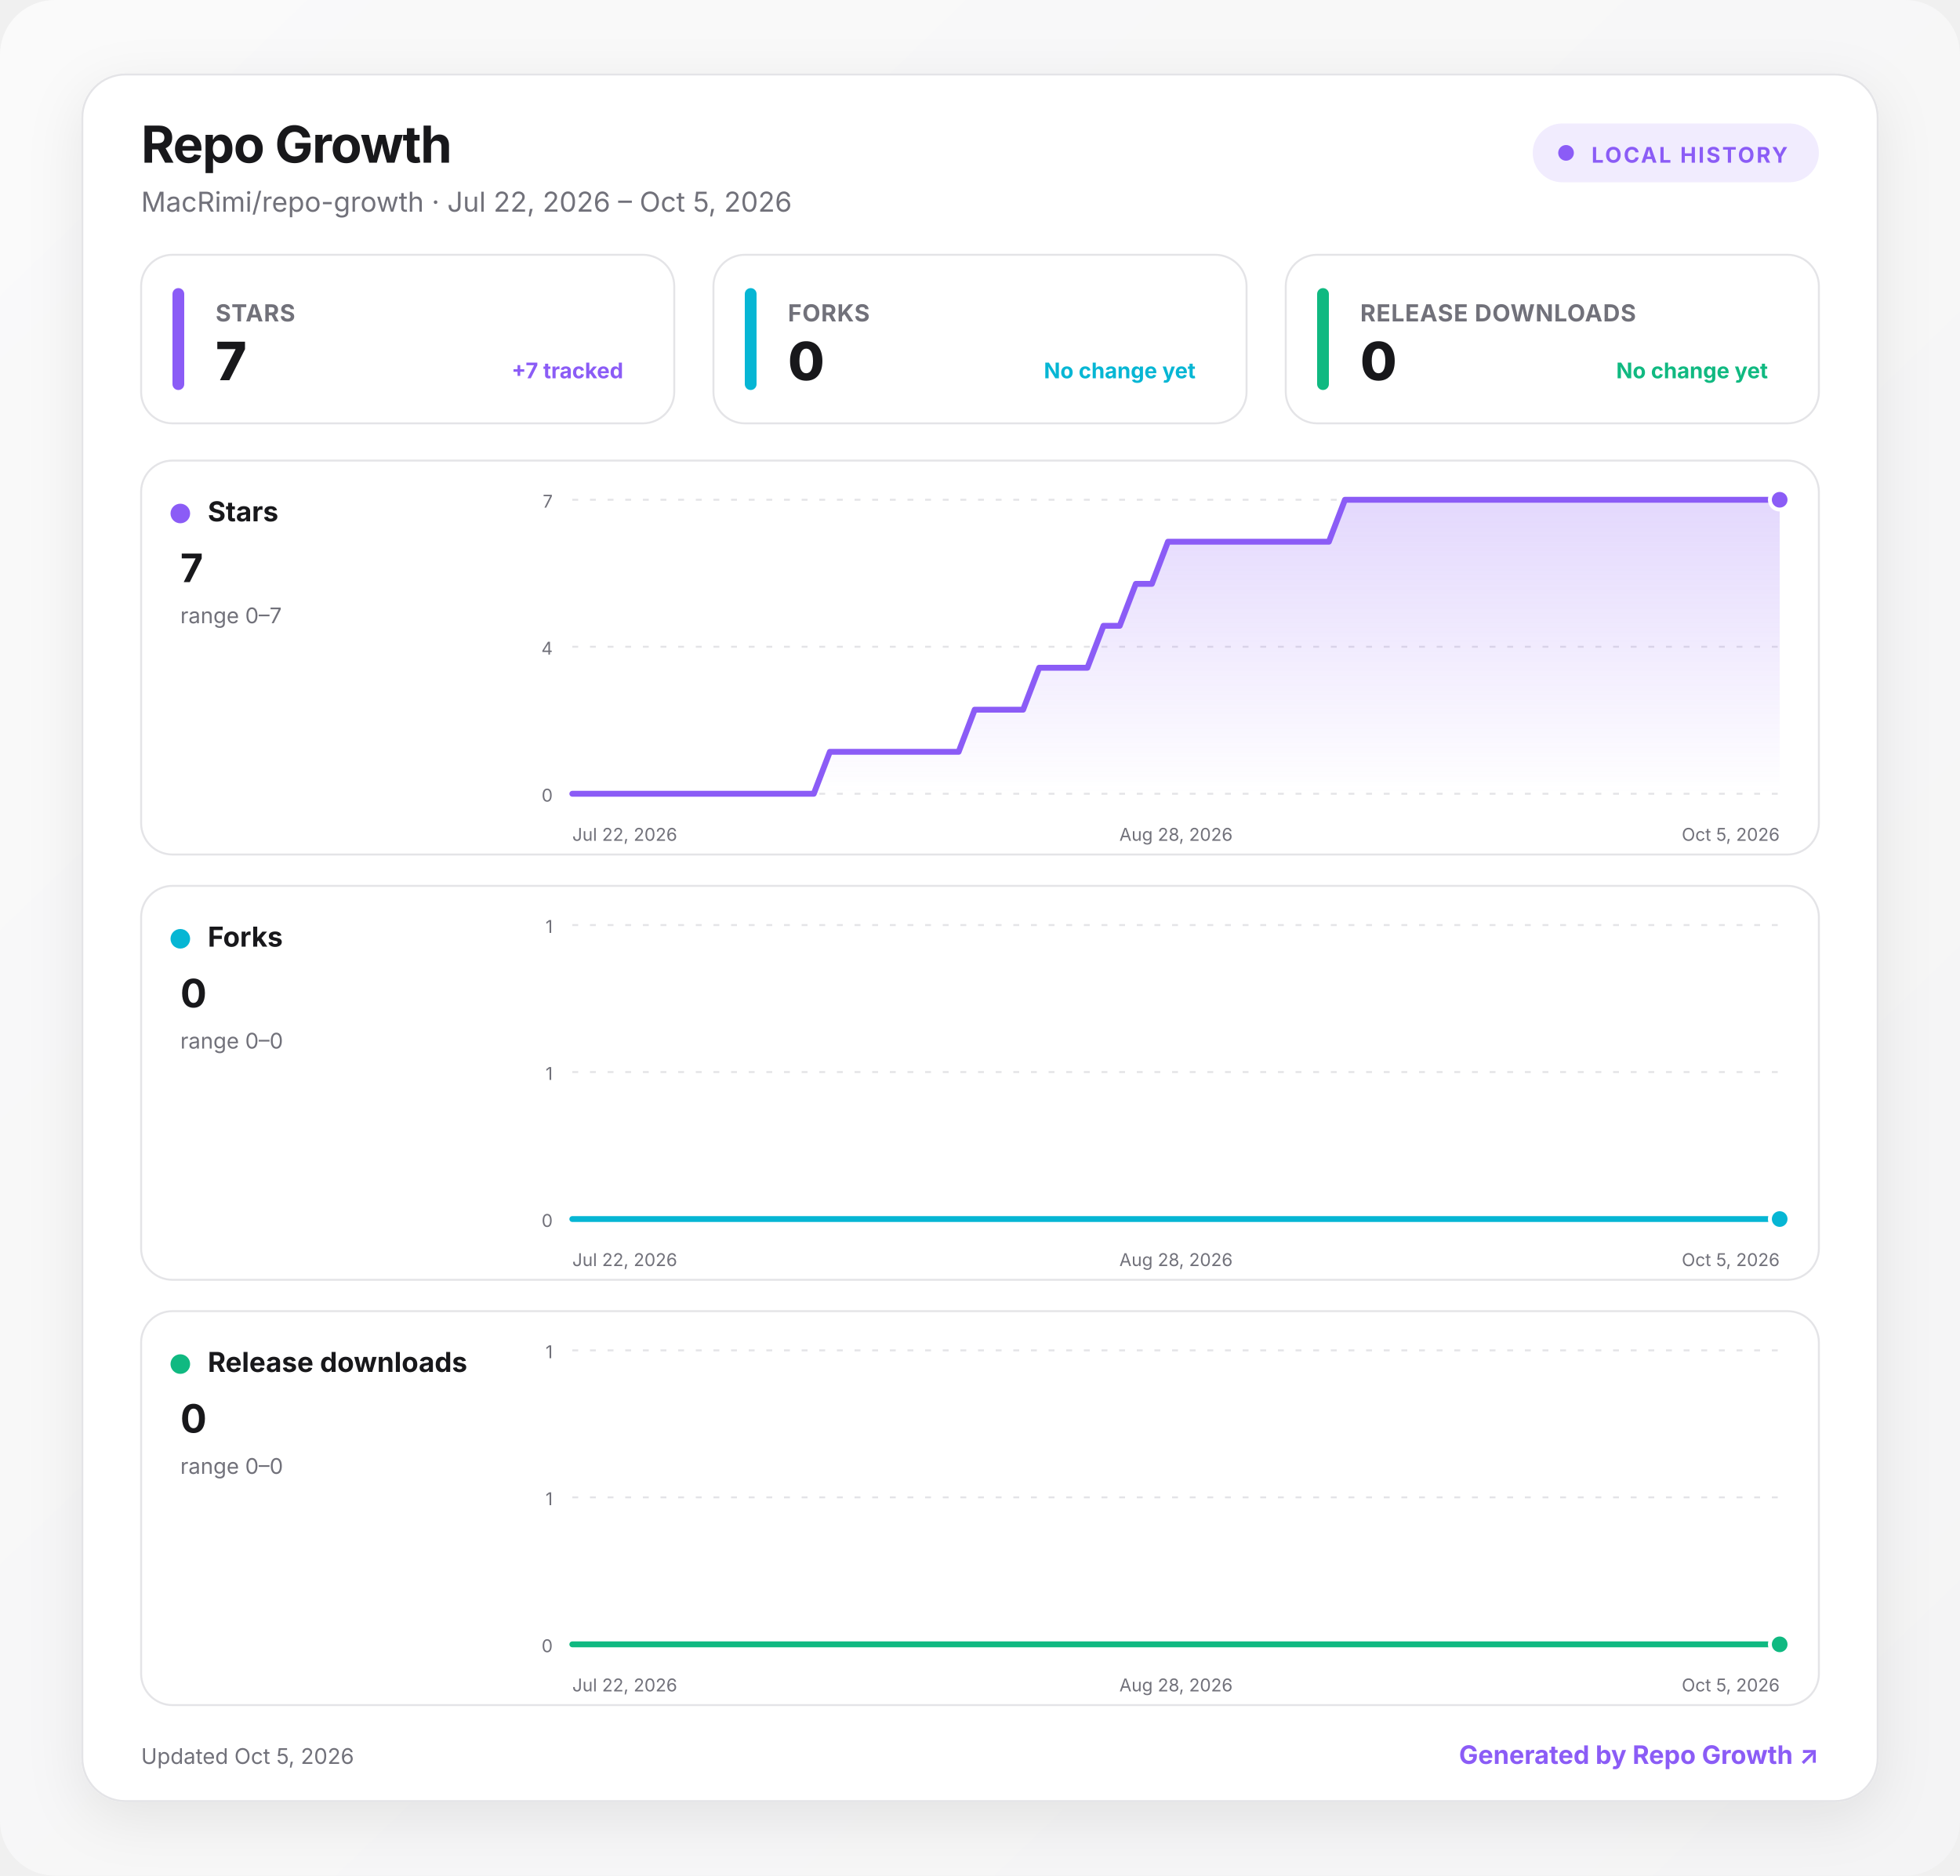
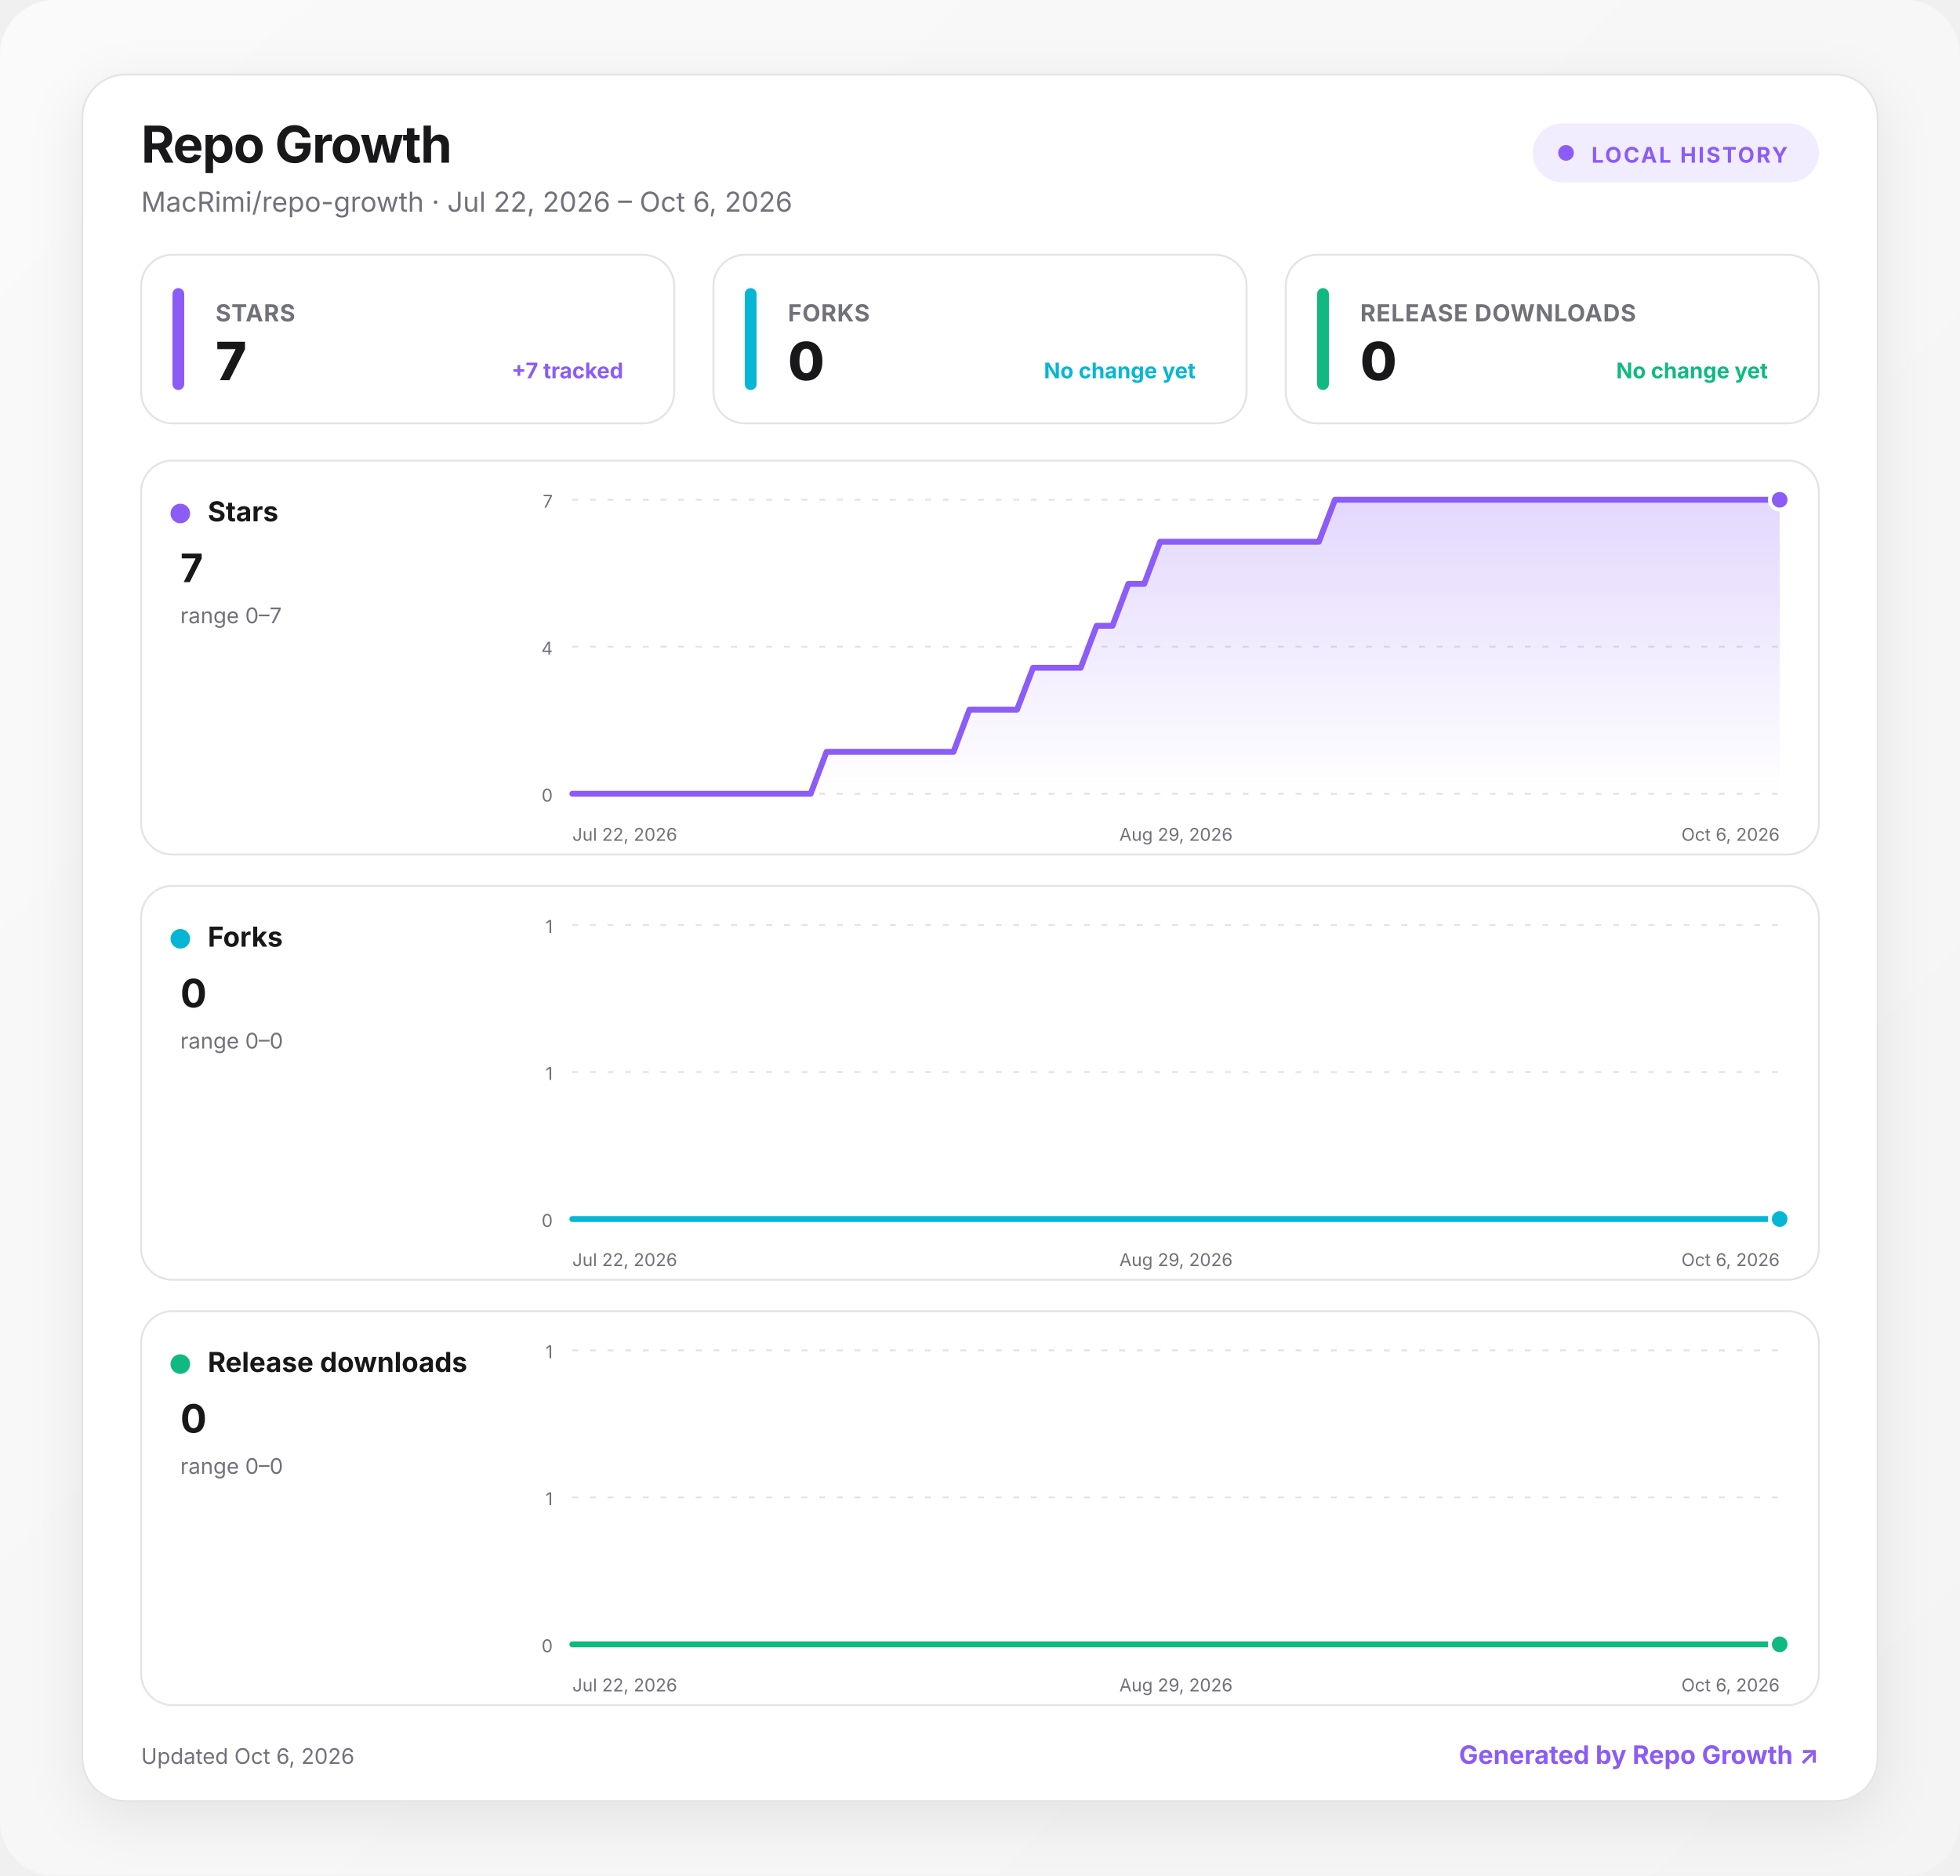
<svg xmlns="http://www.w3.org/2000/svg" width="1000" height="957" viewBox="0 0 1000 957" role="img" aria-labelledby="title desc">
  <defs>
    <linearGradient id="background" x1="0" y1="0" x2="1" y2="1">
      <stop offset="0" stop-color="#fafafa" />
      <stop offset="1" stop-color="#f4f4f5" />
    </linearGradient>
    <linearGradient id="fill-stars" x1="0" y1="0" x2="0" y2="1">
      <stop offset="0" stop-color="#8b5cf6" stop-opacity=".24" />
      <stop offset="1" stop-color="#8b5cf6" stop-opacity="0" />
    </linearGradient>
    <linearGradient id="fill-forks" x1="0" y1="0" x2="0" y2="1">
      <stop offset="0" stop-color="#06b6d4" stop-opacity=".24" />
      <stop offset="1" stop-color="#06b6d4" stop-opacity="0" />
    </linearGradient>
    <linearGradient id="fill-downloads" x1="0" y1="0" x2="0" y2="1">
      <stop offset="0" stop-color="#10b981" stop-opacity=".24" />
      <stop offset="1" stop-color="#10b981" stop-opacity="0" />
    </linearGradient>
    <filter id="shadow" x="-10%" y="-10%" width="120%" height="130%">
      <feDropShadow dx="0" dy="8" stdDeviation="14" flood-color="#18181b" flood-opacity=".08" />
    </filter>
    <style>
      :root { color-scheme: light dark; }
      .bg { fill: url(#background); }
      .surface { fill: #ffffff; stroke: #e4e4e7; }
      .panel { fill: #ffffff; stroke: #e4e4e7; }
      .primary { fill: #18181b; }
      .secondary { fill: #71717a; }
      .grid { stroke: #e4e4e7; }
      text { font-family: Inter, ui-sans-serif, system-ui, -apple-system, BlinkMacSystemFont, "Segoe UI", sans-serif; }
      @media (prefers-color-scheme: dark) {
        .bg { fill: #09090b; }
        .surface, .panel { fill: #111113; stroke: #27272a; }
        .primary { fill: #fafafa; }
        .secondary { fill: #a1a1aa; }
        .grid { stroke: #27272a; }
      }
    </style>
  </defs>
  <rect class="bg" width="1000" height="957" rx="28" />
  <g transform="translate(42 38)">
    <rect x="0" y="0" width="916" height="881" rx="22" class="surface" filter="url(#shadow)" />
    <text x="30" y="45" class="primary" font-size="26" font-weight="750" letter-spacing="-.5">Repo Growth</text>
-     <text x="30" y="70" class="secondary" font-size="14">MacRimi/repo-growth · Jul 22, 2026 – Oct 5, 2026</text>
+     <text x="30" y="70" class="secondary" font-size="14">MacRimi/repo-growth · Jul 22, 2026 – Oct 6, 2026</text>
    <g transform="translate(740 25)">
      <rect width="146" height="30" rx="15" fill="#8b5cf6" fill-opacity=".12" />
      <circle cx="17" cy="15" r="4" fill="#8b5cf6" />
      <text x="30" y="20" fill="#8b5cf6" font-size="11" font-weight="700" letter-spacing="1">LOCAL HISTORY</text>
    </g>
    <g transform="translate(30 92)">
      <rect width="272" height="86" rx="16" class="panel" />
      <rect x="16" y="17" width="6" height="52" rx="3" fill="#8b5cf6" />
      <text x="38" y="34" class="secondary" font-size="12" font-weight="650" letter-spacing=".3">STARS</text>
      <text x="38" y="64" class="primary" font-size="27" font-weight="760" letter-spacing="-.5">7</text>
      <text x="246" y="63" text-anchor="end" fill="#8b5cf6" font-size="11" font-weight="650">+7 tracked</text>
    </g>
    <g transform="translate(322 92)">
      <rect width="272" height="86" rx="16" class="panel" />
      <rect x="16" y="17" width="6" height="52" rx="3" fill="#06b6d4" />
      <text x="38" y="34" class="secondary" font-size="12" font-weight="650" letter-spacing=".3">FORKS</text>
      <text x="38" y="64" class="primary" font-size="27" font-weight="760" letter-spacing="-.5">0</text>
      <text x="246" y="63" text-anchor="end" fill="#06b6d4" font-size="11" font-weight="650">No change yet</text>
    </g>
    <g transform="translate(614 92)">
      <rect width="272" height="86" rx="16" class="panel" />
      <rect x="16" y="17" width="6" height="52" rx="3" fill="#10b981" />
      <text x="38" y="34" class="secondary" font-size="12" font-weight="650" letter-spacing=".3">RELEASE DOWNLOADS</text>
      <text x="38" y="64" class="primary" font-size="27" font-weight="760" letter-spacing="-.5">0</text>
      <text x="246" y="63" text-anchor="end" fill="#10b981" font-size="11" font-weight="650">No change yet</text>
    </g>
    <g transform="translate(30 197)">
      <rect width="856" height="201" rx="16" class="panel" />
      <circle cx="20" cy="27" r="5" fill="#8b5cf6" />
      <text x="34" y="31" class="primary" font-size="14" font-weight="700">Stars</text>
      <text x="20" y="62" class="primary" font-size="20" font-weight="750">7</text>
      <text x="20" y="83" class="secondary" font-size="11">range 0–7</text>
      <line x1="220" x2="836" y1="20" y2="20" class="grid" stroke-width="1" stroke-dasharray="3 6" />
      <text x="210" y="24" text-anchor="end" class="secondary" font-size="9">7</text>
      <line x1="220" x2="836" y1="95" y2="95" class="grid" stroke-width="1" stroke-dasharray="3 6" />
      <text x="210" y="99" text-anchor="end" class="secondary" font-size="9">4</text>
      <line x1="220" x2="836" y1="170" y2="170" class="grid" stroke-width="1" stroke-dasharray="3 6" />
      <text x="210" y="174" text-anchor="end" class="secondary" font-size="9">0</text>
-       <path d="M220 170 L228.2 170 L236.4 170 L244.6 170 L252.9 170 L261.1 170 L269.3 170 L277.5 170 L285.7 170 L293.9 170 L302.1 170 L310.3 170 L318.6 170 L326.8 170 L335 170 L343.2 170 L351.4 148.6 L359.6 148.6 L367.8 148.6 L376.1 148.6 L384.3 148.6 L392.5 148.6 L400.7 148.6 L408.9 148.6 L417.1 148.6 L425.3 127.1 L433.5 127.1 L441.8 127.1 L450 127.1 L458.2 105.7 L466.4 105.7 L474.6 105.7 L482.8 105.7 L491 84.3 L499.3 84.3 L507.5 62.9 L515.7 62.9 L523.9 41.4 L532.1 41.4 L540.3 41.4 L548.5 41.4 L556.7 41.4 L565 41.4 L573.2 41.4 L581.4 41.4 L589.6 41.4 L597.8 41.4 L606 41.4 L614.2 20 L622.5 20 L630.7 20 L638.9 20 L647.1 20 L655.3 20 L663.5 20 L671.7 20 L679.9 20 L688.2 20 L696.4 20 L704.6 20 L712.8 20 L721 20 L729.2 20 L737.4 20 L745.7 20 L753.9 20 L762.1 20 L770.3 20 L778.5 20 L786.7 20 L794.9 20 L803.1 20 L811.4 20 L819.6 20 L827.8 20 L836 20 L836 170 L220 170 Z" fill="url(#fill-stars)" />
-       <path d="M220 170 L228.2 170 L236.4 170 L244.6 170 L252.9 170 L261.1 170 L269.3 170 L277.5 170 L285.7 170 L293.9 170 L302.1 170 L310.3 170 L318.6 170 L326.8 170 L335 170 L343.2 170 L351.4 148.6 L359.6 148.6 L367.8 148.6 L376.1 148.6 L384.3 148.6 L392.5 148.6 L400.7 148.6 L408.9 148.6 L417.1 148.6 L425.3 127.1 L433.5 127.1 L441.8 127.1 L450 127.1 L458.2 105.7 L466.4 105.7 L474.6 105.7 L482.8 105.7 L491 84.3 L499.3 84.3 L507.5 62.9 L515.7 62.9 L523.9 41.4 L532.1 41.4 L540.3 41.4 L548.5 41.4 L556.7 41.4 L565 41.4 L573.2 41.4 L581.4 41.4 L589.6 41.4 L597.8 41.4 L606 41.4 L614.2 20 L622.5 20 L630.7 20 L638.9 20 L647.1 20 L655.3 20 L663.5 20 L671.7 20 L679.9 20 L688.2 20 L696.4 20 L704.6 20 L712.8 20 L721 20 L729.2 20 L737.4 20 L745.7 20 L753.9 20 L762.1 20 L770.3 20 L778.5 20 L786.7 20 L794.9 20 L803.1 20 L811.4 20 L819.6 20 L827.8 20 L836 20" fill="none" stroke="#8b5cf6" stroke-width="3" stroke-linecap="round" stroke-linejoin="round" />
+       <path d="M220 170 L228.1 170 L236.2 170 L244.3 170 L252.4 170 L260.5 170 L268.6 170 L276.7 170 L284.8 170 L292.9 170 L301.1 170 L309.2 170 L317.3 170 L325.4 170 L333.5 170 L341.6 170 L349.7 148.6 L357.8 148.6 L365.9 148.6 L374 148.6 L382.1 148.6 L390.2 148.6 L398.3 148.6 L406.4 148.6 L414.5 148.6 L422.6 127.1 L430.7 127.1 L438.8 127.1 L446.9 127.1 L455.1 105.7 L463.2 105.7 L471.3 105.7 L479.4 105.7 L487.5 84.3 L495.6 84.3 L503.7 62.9 L511.8 62.9 L519.9 41.4 L528 41.4 L536.1 41.4 L544.2 41.4 L552.3 41.4 L560.4 41.4 L568.5 41.4 L576.6 41.4 L584.7 41.4 L592.8 41.4 L600.9 41.4 L609.1 20 L617.2 20 L625.3 20 L633.4 20 L641.5 20 L649.6 20 L657.7 20 L665.8 20 L673.9 20 L682 20 L690.1 20 L698.2 20 L706.3 20 L714.4 20 L722.5 20 L730.6 20 L738.7 20 L746.8 20 L754.9 20 L763.1 20 L771.2 20 L779.3 20 L787.4 20 L795.5 20 L803.6 20 L811.7 20 L819.8 20 L827.9 20 L836 20 L836 170 L220 170 Z" fill="url(#fill-stars)" />
+       <path d="M220 170 L228.1 170 L236.2 170 L244.3 170 L252.4 170 L260.5 170 L268.6 170 L276.7 170 L284.8 170 L292.9 170 L301.1 170 L309.2 170 L317.3 170 L325.4 170 L333.5 170 L341.6 170 L349.7 148.6 L357.8 148.6 L365.9 148.6 L374 148.6 L382.1 148.6 L390.2 148.6 L398.3 148.6 L406.4 148.6 L414.5 148.6 L422.6 127.1 L430.7 127.1 L438.8 127.1 L446.9 127.1 L455.1 105.7 L463.2 105.7 L471.3 105.7 L479.4 105.7 L487.5 84.3 L495.6 84.3 L503.7 62.9 L511.8 62.9 L519.9 41.4 L528 41.4 L536.1 41.4 L544.2 41.4 L552.3 41.4 L560.4 41.4 L568.5 41.4 L576.6 41.4 L584.7 41.4 L592.8 41.4 L600.9 41.4 L609.1 20 L617.2 20 L625.3 20 L633.4 20 L641.5 20 L649.6 20 L657.7 20 L665.8 20 L673.9 20 L682 20 L690.1 20 L698.2 20 L706.3 20 L714.4 20 L722.5 20 L730.6 20 L738.7 20 L746.8 20 L754.9 20 L763.1 20 L771.2 20 L779.3 20 L787.4 20 L795.5 20 L803.6 20 L811.7 20 L819.8 20 L827.9 20 L836 20" fill="none" stroke="#8b5cf6" stroke-width="3" stroke-linecap="round" stroke-linejoin="round" />
      <circle cx="836" cy="20" r="5" fill="#8b5cf6" stroke="#fff" stroke-width="2" />
      <text x="220" y="194" text-anchor="start" class="secondary" font-size="9">Jul 22, 2026</text>
-       <text x="528" y="194" text-anchor="middle" class="secondary" font-size="9">Aug 28, 2026</text>
-       <text x="836" y="194" text-anchor="end" class="secondary" font-size="9">Oct 5, 2026</text>
+       <text x="528" y="194" text-anchor="middle" class="secondary" font-size="9">Aug 29, 2026</text>
+       <text x="836" y="194" text-anchor="end" class="secondary" font-size="9">Oct 6, 2026</text>
    </g>
    <g transform="translate(30 414)">
      <rect width="856" height="201" rx="16" class="panel" />
      <circle cx="20" cy="27" r="5" fill="#06b6d4" />
      <text x="34" y="31" class="primary" font-size="14" font-weight="700">Forks</text>
      <text x="20" y="62" class="primary" font-size="20" font-weight="750">0</text>
      <text x="20" y="83" class="secondary" font-size="11">range 0–0</text>
      <line x1="220" x2="836" y1="20" y2="20" class="grid" stroke-width="1" stroke-dasharray="3 6" />
      <text x="210" y="24" text-anchor="end" class="secondary" font-size="9">1</text>
      <line x1="220" x2="836" y1="95" y2="95" class="grid" stroke-width="1" stroke-dasharray="3 6" />
      <text x="210" y="99" text-anchor="end" class="secondary" font-size="9">1</text>
      <line x1="220" x2="836" y1="170" y2="170" class="grid" stroke-width="1" stroke-dasharray="3 6" />
      <text x="210" y="174" text-anchor="end" class="secondary" font-size="9">0</text>
-       <path d="M220 170 L228.2 170 L236.4 170 L244.6 170 L252.9 170 L261.1 170 L269.3 170 L277.5 170 L285.7 170 L293.9 170 L302.1 170 L310.3 170 L318.6 170 L326.8 170 L335 170 L343.2 170 L351.4 170 L359.6 170 L367.8 170 L376.1 170 L384.3 170 L392.5 170 L400.7 170 L408.9 170 L417.1 170 L425.3 170 L433.5 170 L441.8 170 L450 170 L458.2 170 L466.4 170 L474.6 170 L482.8 170 L491 170 L499.3 170 L507.5 170 L515.7 170 L523.9 170 L532.1 170 L540.3 170 L548.5 170 L556.7 170 L565 170 L573.2 170 L581.4 170 L589.6 170 L597.8 170 L606 170 L614.2 170 L622.5 170 L630.7 170 L638.9 170 L647.1 170 L655.3 170 L663.5 170 L671.7 170 L679.9 170 L688.2 170 L696.4 170 L704.6 170 L712.8 170 L721 170 L729.2 170 L737.4 170 L745.7 170 L753.9 170 L762.1 170 L770.3 170 L778.5 170 L786.7 170 L794.9 170 L803.1 170 L811.4 170 L819.6 170 L827.8 170 L836 170 L836 170 L220 170 Z" fill="url(#fill-forks)" />
-       <path d="M220 170 L228.2 170 L236.4 170 L244.6 170 L252.9 170 L261.1 170 L269.3 170 L277.5 170 L285.7 170 L293.9 170 L302.1 170 L310.3 170 L318.6 170 L326.8 170 L335 170 L343.2 170 L351.4 170 L359.6 170 L367.8 170 L376.1 170 L384.3 170 L392.5 170 L400.7 170 L408.9 170 L417.1 170 L425.3 170 L433.5 170 L441.8 170 L450 170 L458.2 170 L466.4 170 L474.6 170 L482.8 170 L491 170 L499.3 170 L507.5 170 L515.7 170 L523.9 170 L532.1 170 L540.3 170 L548.5 170 L556.7 170 L565 170 L573.2 170 L581.4 170 L589.6 170 L597.8 170 L606 170 L614.2 170 L622.5 170 L630.7 170 L638.9 170 L647.1 170 L655.3 170 L663.5 170 L671.7 170 L679.9 170 L688.2 170 L696.4 170 L704.6 170 L712.8 170 L721 170 L729.2 170 L737.4 170 L745.7 170 L753.9 170 L762.1 170 L770.3 170 L778.5 170 L786.7 170 L794.9 170 L803.1 170 L811.4 170 L819.6 170 L827.8 170 L836 170" fill="none" stroke="#06b6d4" stroke-width="3" stroke-linecap="round" stroke-linejoin="round" />
+       <path d="M220 170 L228.1 170 L236.2 170 L244.3 170 L252.4 170 L260.5 170 L268.6 170 L276.7 170 L284.8 170 L292.9 170 L301.1 170 L309.2 170 L317.3 170 L325.4 170 L333.5 170 L341.6 170 L349.7 170 L357.8 170 L365.9 170 L374 170 L382.1 170 L390.2 170 L398.3 170 L406.4 170 L414.5 170 L422.6 170 L430.7 170 L438.8 170 L446.9 170 L455.1 170 L463.2 170 L471.3 170 L479.4 170 L487.5 170 L495.6 170 L503.7 170 L511.8 170 L519.9 170 L528 170 L536.1 170 L544.2 170 L552.3 170 L560.4 170 L568.5 170 L576.6 170 L584.7 170 L592.8 170 L600.9 170 L609.1 170 L617.2 170 L625.3 170 L633.4 170 L641.5 170 L649.6 170 L657.7 170 L665.8 170 L673.9 170 L682 170 L690.1 170 L698.2 170 L706.3 170 L714.4 170 L722.5 170 L730.6 170 L738.7 170 L746.8 170 L754.9 170 L763.1 170 L771.2 170 L779.3 170 L787.4 170 L795.5 170 L803.6 170 L811.7 170 L819.8 170 L827.9 170 L836 170 L836 170 L220 170 Z" fill="url(#fill-forks)" />
+       <path d="M220 170 L228.1 170 L236.2 170 L244.3 170 L252.4 170 L260.5 170 L268.6 170 L276.7 170 L284.8 170 L292.9 170 L301.1 170 L309.2 170 L317.3 170 L325.4 170 L333.5 170 L341.6 170 L349.7 170 L357.8 170 L365.9 170 L374 170 L382.1 170 L390.2 170 L398.3 170 L406.4 170 L414.5 170 L422.6 170 L430.7 170 L438.8 170 L446.9 170 L455.1 170 L463.2 170 L471.3 170 L479.4 170 L487.5 170 L495.6 170 L503.7 170 L511.8 170 L519.9 170 L528 170 L536.1 170 L544.2 170 L552.3 170 L560.4 170 L568.5 170 L576.6 170 L584.7 170 L592.8 170 L600.9 170 L609.1 170 L617.2 170 L625.3 170 L633.4 170 L641.5 170 L649.6 170 L657.7 170 L665.8 170 L673.9 170 L682 170 L690.1 170 L698.2 170 L706.3 170 L714.4 170 L722.5 170 L730.6 170 L738.7 170 L746.8 170 L754.9 170 L763.1 170 L771.2 170 L779.3 170 L787.4 170 L795.5 170 L803.6 170 L811.7 170 L819.8 170 L827.9 170 L836 170" fill="none" stroke="#06b6d4" stroke-width="3" stroke-linecap="round" stroke-linejoin="round" />
      <circle cx="836" cy="170" r="5" fill="#06b6d4" stroke="#fff" stroke-width="2" />
      <text x="220" y="194" text-anchor="start" class="secondary" font-size="9">Jul 22, 2026</text>
-       <text x="528" y="194" text-anchor="middle" class="secondary" font-size="9">Aug 28, 2026</text>
-       <text x="836" y="194" text-anchor="end" class="secondary" font-size="9">Oct 5, 2026</text>
+       <text x="528" y="194" text-anchor="middle" class="secondary" font-size="9">Aug 29, 2026</text>
+       <text x="836" y="194" text-anchor="end" class="secondary" font-size="9">Oct 6, 2026</text>
    </g>
    <g transform="translate(30 631)">
      <rect width="856" height="201" rx="16" class="panel" />
      <circle cx="20" cy="27" r="5" fill="#10b981" />
      <text x="34" y="31" class="primary" font-size="14" font-weight="700">Release downloads</text>
      <text x="20" y="62" class="primary" font-size="20" font-weight="750">0</text>
      <text x="20" y="83" class="secondary" font-size="11">range 0–0</text>
      <line x1="220" x2="836" y1="20" y2="20" class="grid" stroke-width="1" stroke-dasharray="3 6" />
      <text x="210" y="24" text-anchor="end" class="secondary" font-size="9">1</text>
      <line x1="220" x2="836" y1="95" y2="95" class="grid" stroke-width="1" stroke-dasharray="3 6" />
      <text x="210" y="99" text-anchor="end" class="secondary" font-size="9">1</text>
      <line x1="220" x2="836" y1="170" y2="170" class="grid" stroke-width="1" stroke-dasharray="3 6" />
      <text x="210" y="174" text-anchor="end" class="secondary" font-size="9">0</text>
-       <path d="M220 170 L228.2 170 L236.4 170 L244.6 170 L252.9 170 L261.1 170 L269.3 170 L277.5 170 L285.7 170 L293.9 170 L302.1 170 L310.3 170 L318.6 170 L326.8 170 L335 170 L343.2 170 L351.4 170 L359.6 170 L367.8 170 L376.1 170 L384.3 170 L392.5 170 L400.7 170 L408.9 170 L417.1 170 L425.3 170 L433.5 170 L441.8 170 L450 170 L458.2 170 L466.4 170 L474.6 170 L482.8 170 L491 170 L499.3 170 L507.5 170 L515.7 170 L523.9 170 L532.1 170 L540.3 170 L548.5 170 L556.7 170 L565 170 L573.2 170 L581.4 170 L589.6 170 L597.8 170 L606 170 L614.2 170 L622.5 170 L630.7 170 L638.9 170 L647.1 170 L655.3 170 L663.5 170 L671.7 170 L679.9 170 L688.2 170 L696.4 170 L704.6 170 L712.8 170 L721 170 L729.2 170 L737.4 170 L745.7 170 L753.9 170 L762.1 170 L770.3 170 L778.5 170 L786.7 170 L794.9 170 L803.1 170 L811.4 170 L819.6 170 L827.8 170 L836 170 L836 170 L220 170 Z" fill="url(#fill-downloads)" />
-       <path d="M220 170 L228.2 170 L236.4 170 L244.6 170 L252.9 170 L261.1 170 L269.3 170 L277.5 170 L285.7 170 L293.9 170 L302.1 170 L310.3 170 L318.6 170 L326.8 170 L335 170 L343.2 170 L351.4 170 L359.6 170 L367.8 170 L376.1 170 L384.3 170 L392.5 170 L400.7 170 L408.9 170 L417.1 170 L425.3 170 L433.5 170 L441.8 170 L450 170 L458.2 170 L466.4 170 L474.6 170 L482.8 170 L491 170 L499.3 170 L507.5 170 L515.7 170 L523.9 170 L532.1 170 L540.3 170 L548.5 170 L556.7 170 L565 170 L573.2 170 L581.4 170 L589.6 170 L597.8 170 L606 170 L614.2 170 L622.5 170 L630.7 170 L638.9 170 L647.1 170 L655.3 170 L663.5 170 L671.7 170 L679.9 170 L688.2 170 L696.4 170 L704.6 170 L712.8 170 L721 170 L729.2 170 L737.4 170 L745.7 170 L753.9 170 L762.1 170 L770.3 170 L778.5 170 L786.7 170 L794.9 170 L803.1 170 L811.4 170 L819.6 170 L827.8 170 L836 170" fill="none" stroke="#10b981" stroke-width="3" stroke-linecap="round" stroke-linejoin="round" />
+       <path d="M220 170 L228.1 170 L236.2 170 L244.3 170 L252.4 170 L260.5 170 L268.6 170 L276.7 170 L284.8 170 L292.9 170 L301.1 170 L309.2 170 L317.3 170 L325.4 170 L333.5 170 L341.6 170 L349.7 170 L357.8 170 L365.9 170 L374 170 L382.1 170 L390.2 170 L398.3 170 L406.4 170 L414.5 170 L422.6 170 L430.7 170 L438.8 170 L446.9 170 L455.1 170 L463.2 170 L471.3 170 L479.4 170 L487.5 170 L495.6 170 L503.7 170 L511.8 170 L519.9 170 L528 170 L536.1 170 L544.2 170 L552.3 170 L560.4 170 L568.5 170 L576.6 170 L584.7 170 L592.8 170 L600.9 170 L609.1 170 L617.2 170 L625.3 170 L633.4 170 L641.5 170 L649.6 170 L657.7 170 L665.8 170 L673.9 170 L682 170 L690.1 170 L698.2 170 L706.3 170 L714.4 170 L722.5 170 L730.6 170 L738.7 170 L746.8 170 L754.9 170 L763.1 170 L771.2 170 L779.3 170 L787.4 170 L795.5 170 L803.6 170 L811.7 170 L819.8 170 L827.9 170 L836 170 L836 170 L220 170 Z" fill="url(#fill-downloads)" />
+       <path d="M220 170 L228.1 170 L236.2 170 L244.3 170 L252.4 170 L260.5 170 L268.6 170 L276.7 170 L284.8 170 L292.9 170 L301.1 170 L309.2 170 L317.3 170 L325.4 170 L333.5 170 L341.6 170 L349.7 170 L357.8 170 L365.9 170 L374 170 L382.1 170 L390.2 170 L398.3 170 L406.4 170 L414.5 170 L422.6 170 L430.7 170 L438.8 170 L446.9 170 L455.1 170 L463.2 170 L471.3 170 L479.4 170 L487.5 170 L495.6 170 L503.7 170 L511.8 170 L519.9 170 L528 170 L536.1 170 L544.2 170 L552.3 170 L560.4 170 L568.5 170 L576.6 170 L584.7 170 L592.8 170 L600.9 170 L609.1 170 L617.2 170 L625.3 170 L633.4 170 L641.5 170 L649.6 170 L657.7 170 L665.8 170 L673.9 170 L682 170 L690.1 170 L698.2 170 L706.3 170 L714.4 170 L722.5 170 L730.6 170 L738.7 170 L746.8 170 L754.9 170 L763.1 170 L771.2 170 L779.3 170 L787.4 170 L795.5 170 L803.6 170 L811.7 170 L819.8 170 L827.9 170 L836 170" fill="none" stroke="#10b981" stroke-width="3" stroke-linecap="round" stroke-linejoin="round" />
      <circle cx="836" cy="170" r="5" fill="#10b981" stroke="#fff" stroke-width="2" />
      <text x="220" y="194" text-anchor="start" class="secondary" font-size="9">Jul 22, 2026</text>
-       <text x="528" y="194" text-anchor="middle" class="secondary" font-size="9">Aug 28, 2026</text>
-       <text x="836" y="194" text-anchor="end" class="secondary" font-size="9">Oct 5, 2026</text>
+       <text x="528" y="194" text-anchor="middle" class="secondary" font-size="9">Aug 29, 2026</text>
+       <text x="836" y="194" text-anchor="end" class="secondary" font-size="9">Oct 6, 2026</text>
    </g>
-     <text x="30" y="862" class="secondary" font-size="11">Updated Oct 5, 2026</text>
+     <text x="30" y="862" class="secondary" font-size="11">Updated Oct 6, 2026</text>
    <a href="https://github.com/MacRimi/repo-growth" target="_blank" aria-label="Open the Repo Growth project">
      <text x="886" y="862" fill="#8b5cf6" text-anchor="end" font-size="13" font-weight="700">Generated by Repo Growth ↗</text>
    </a>
  </g>
</svg>
